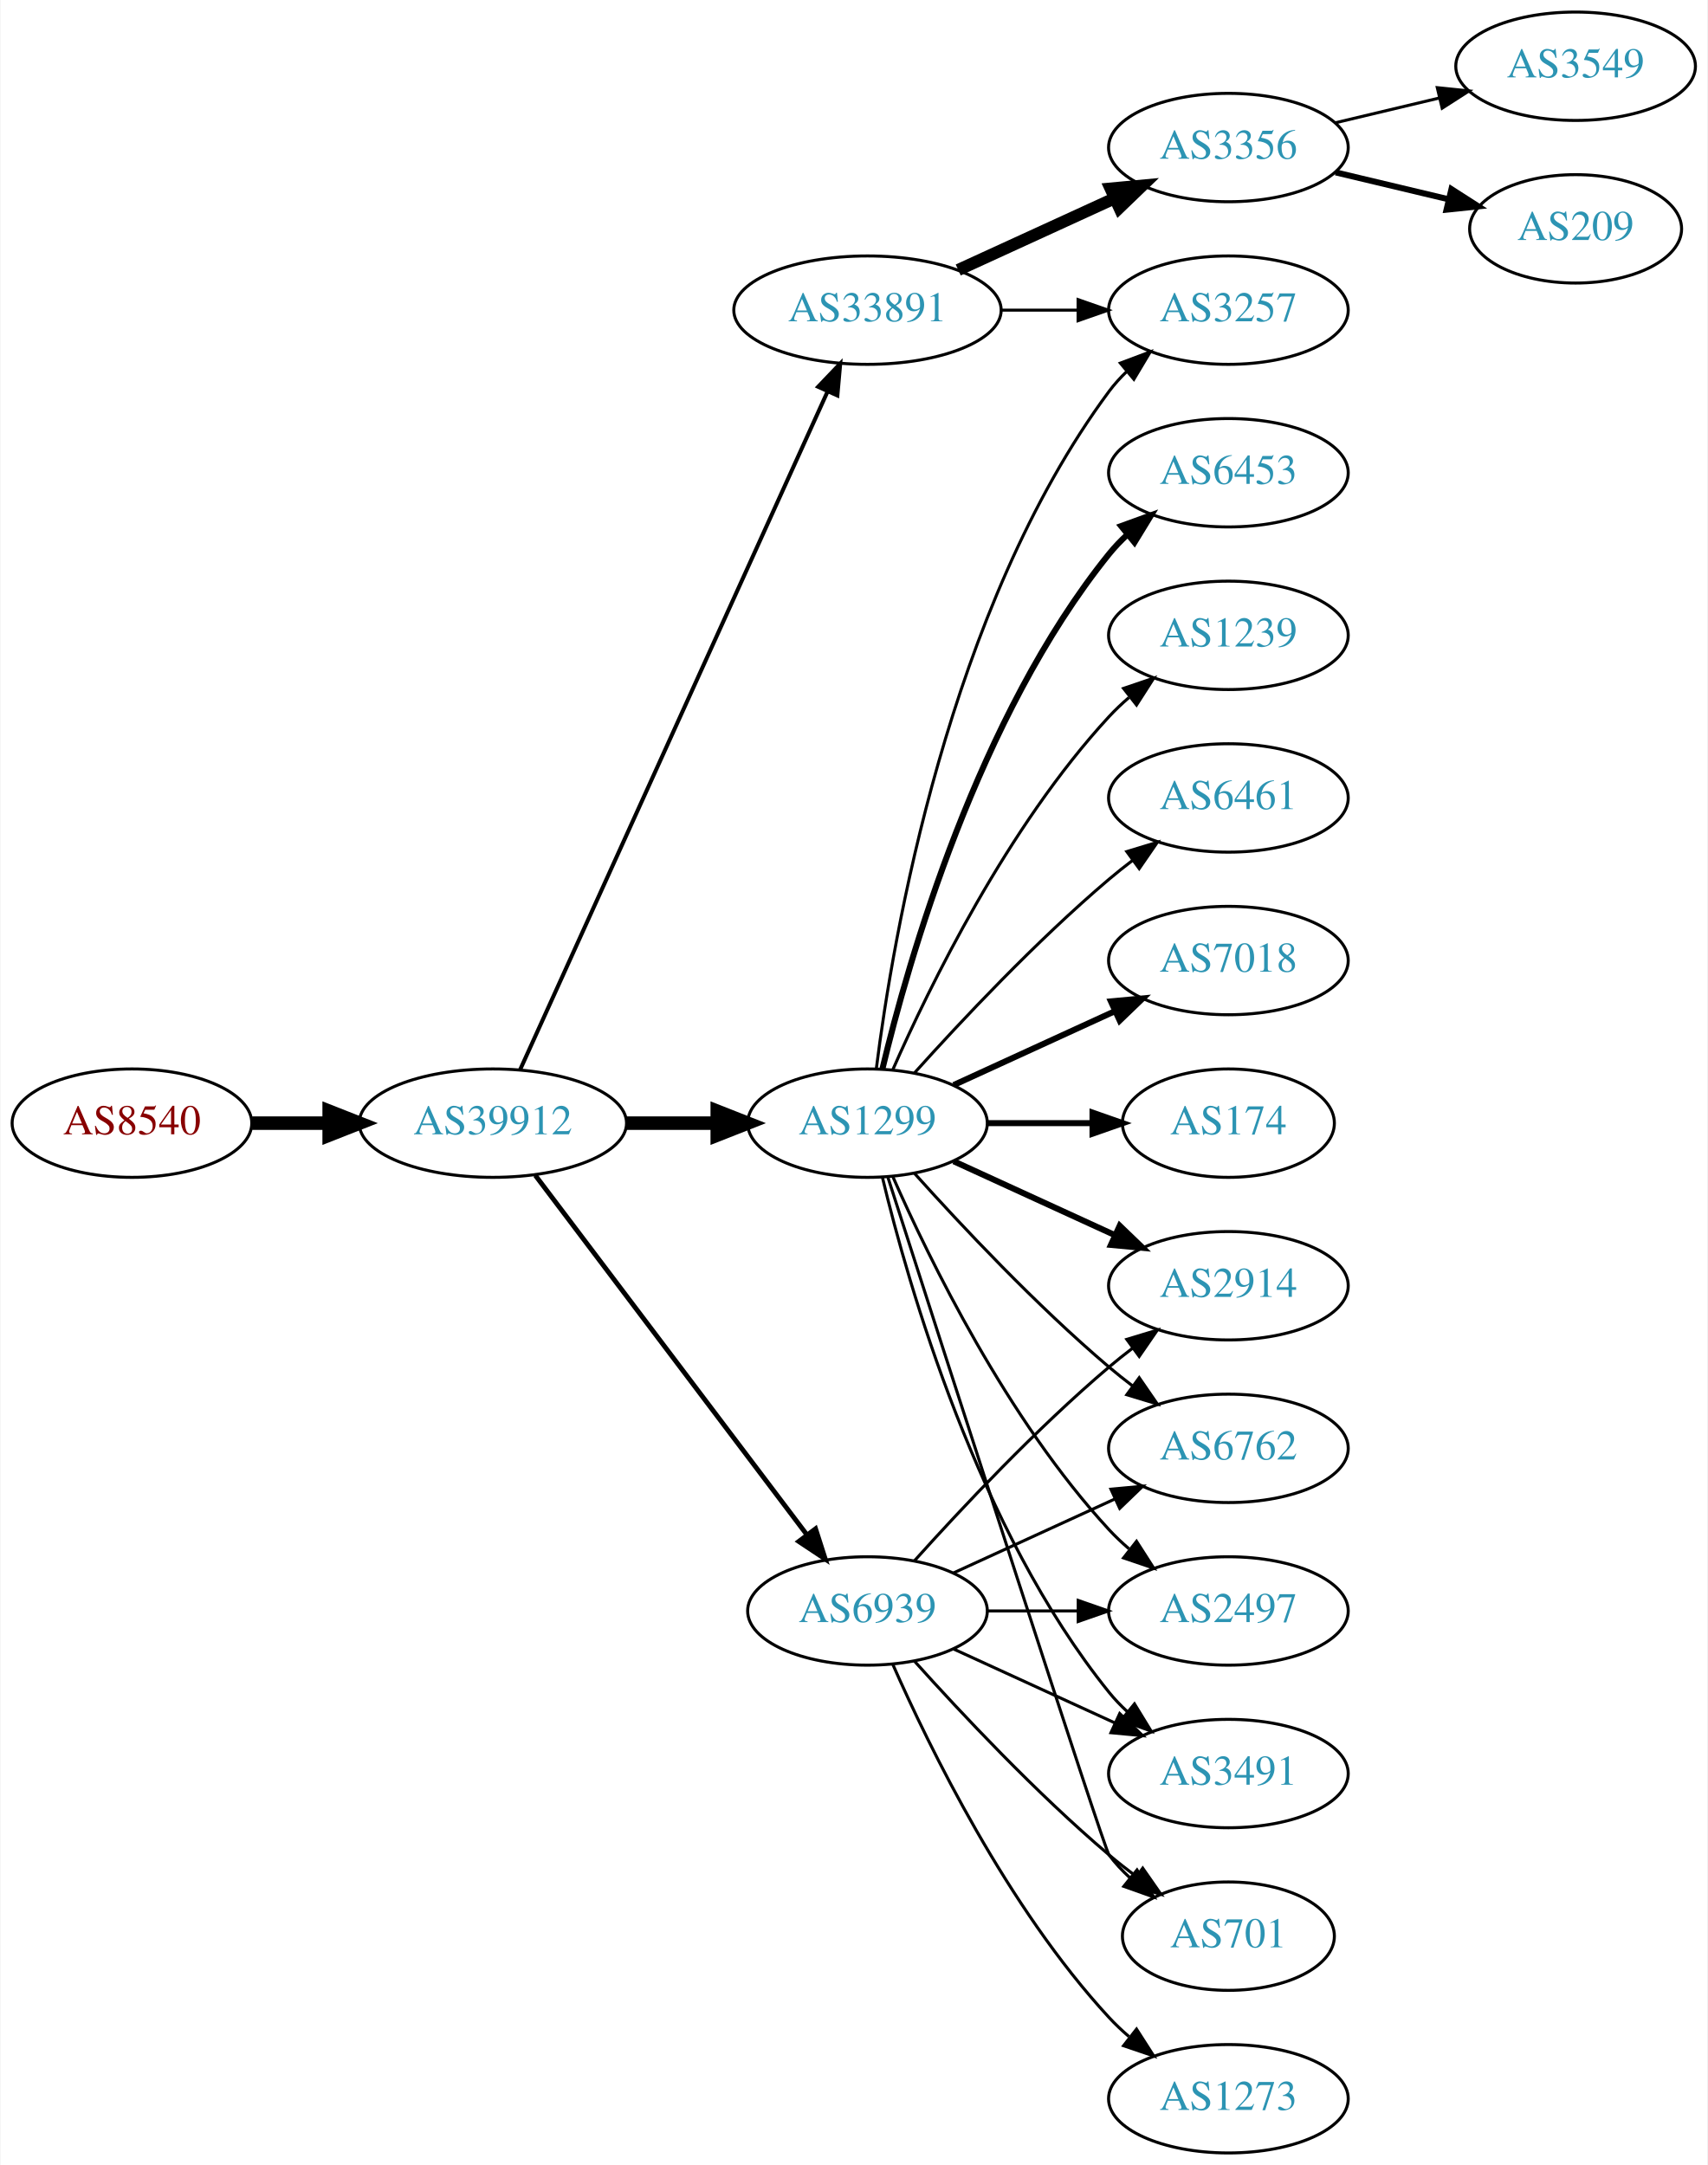
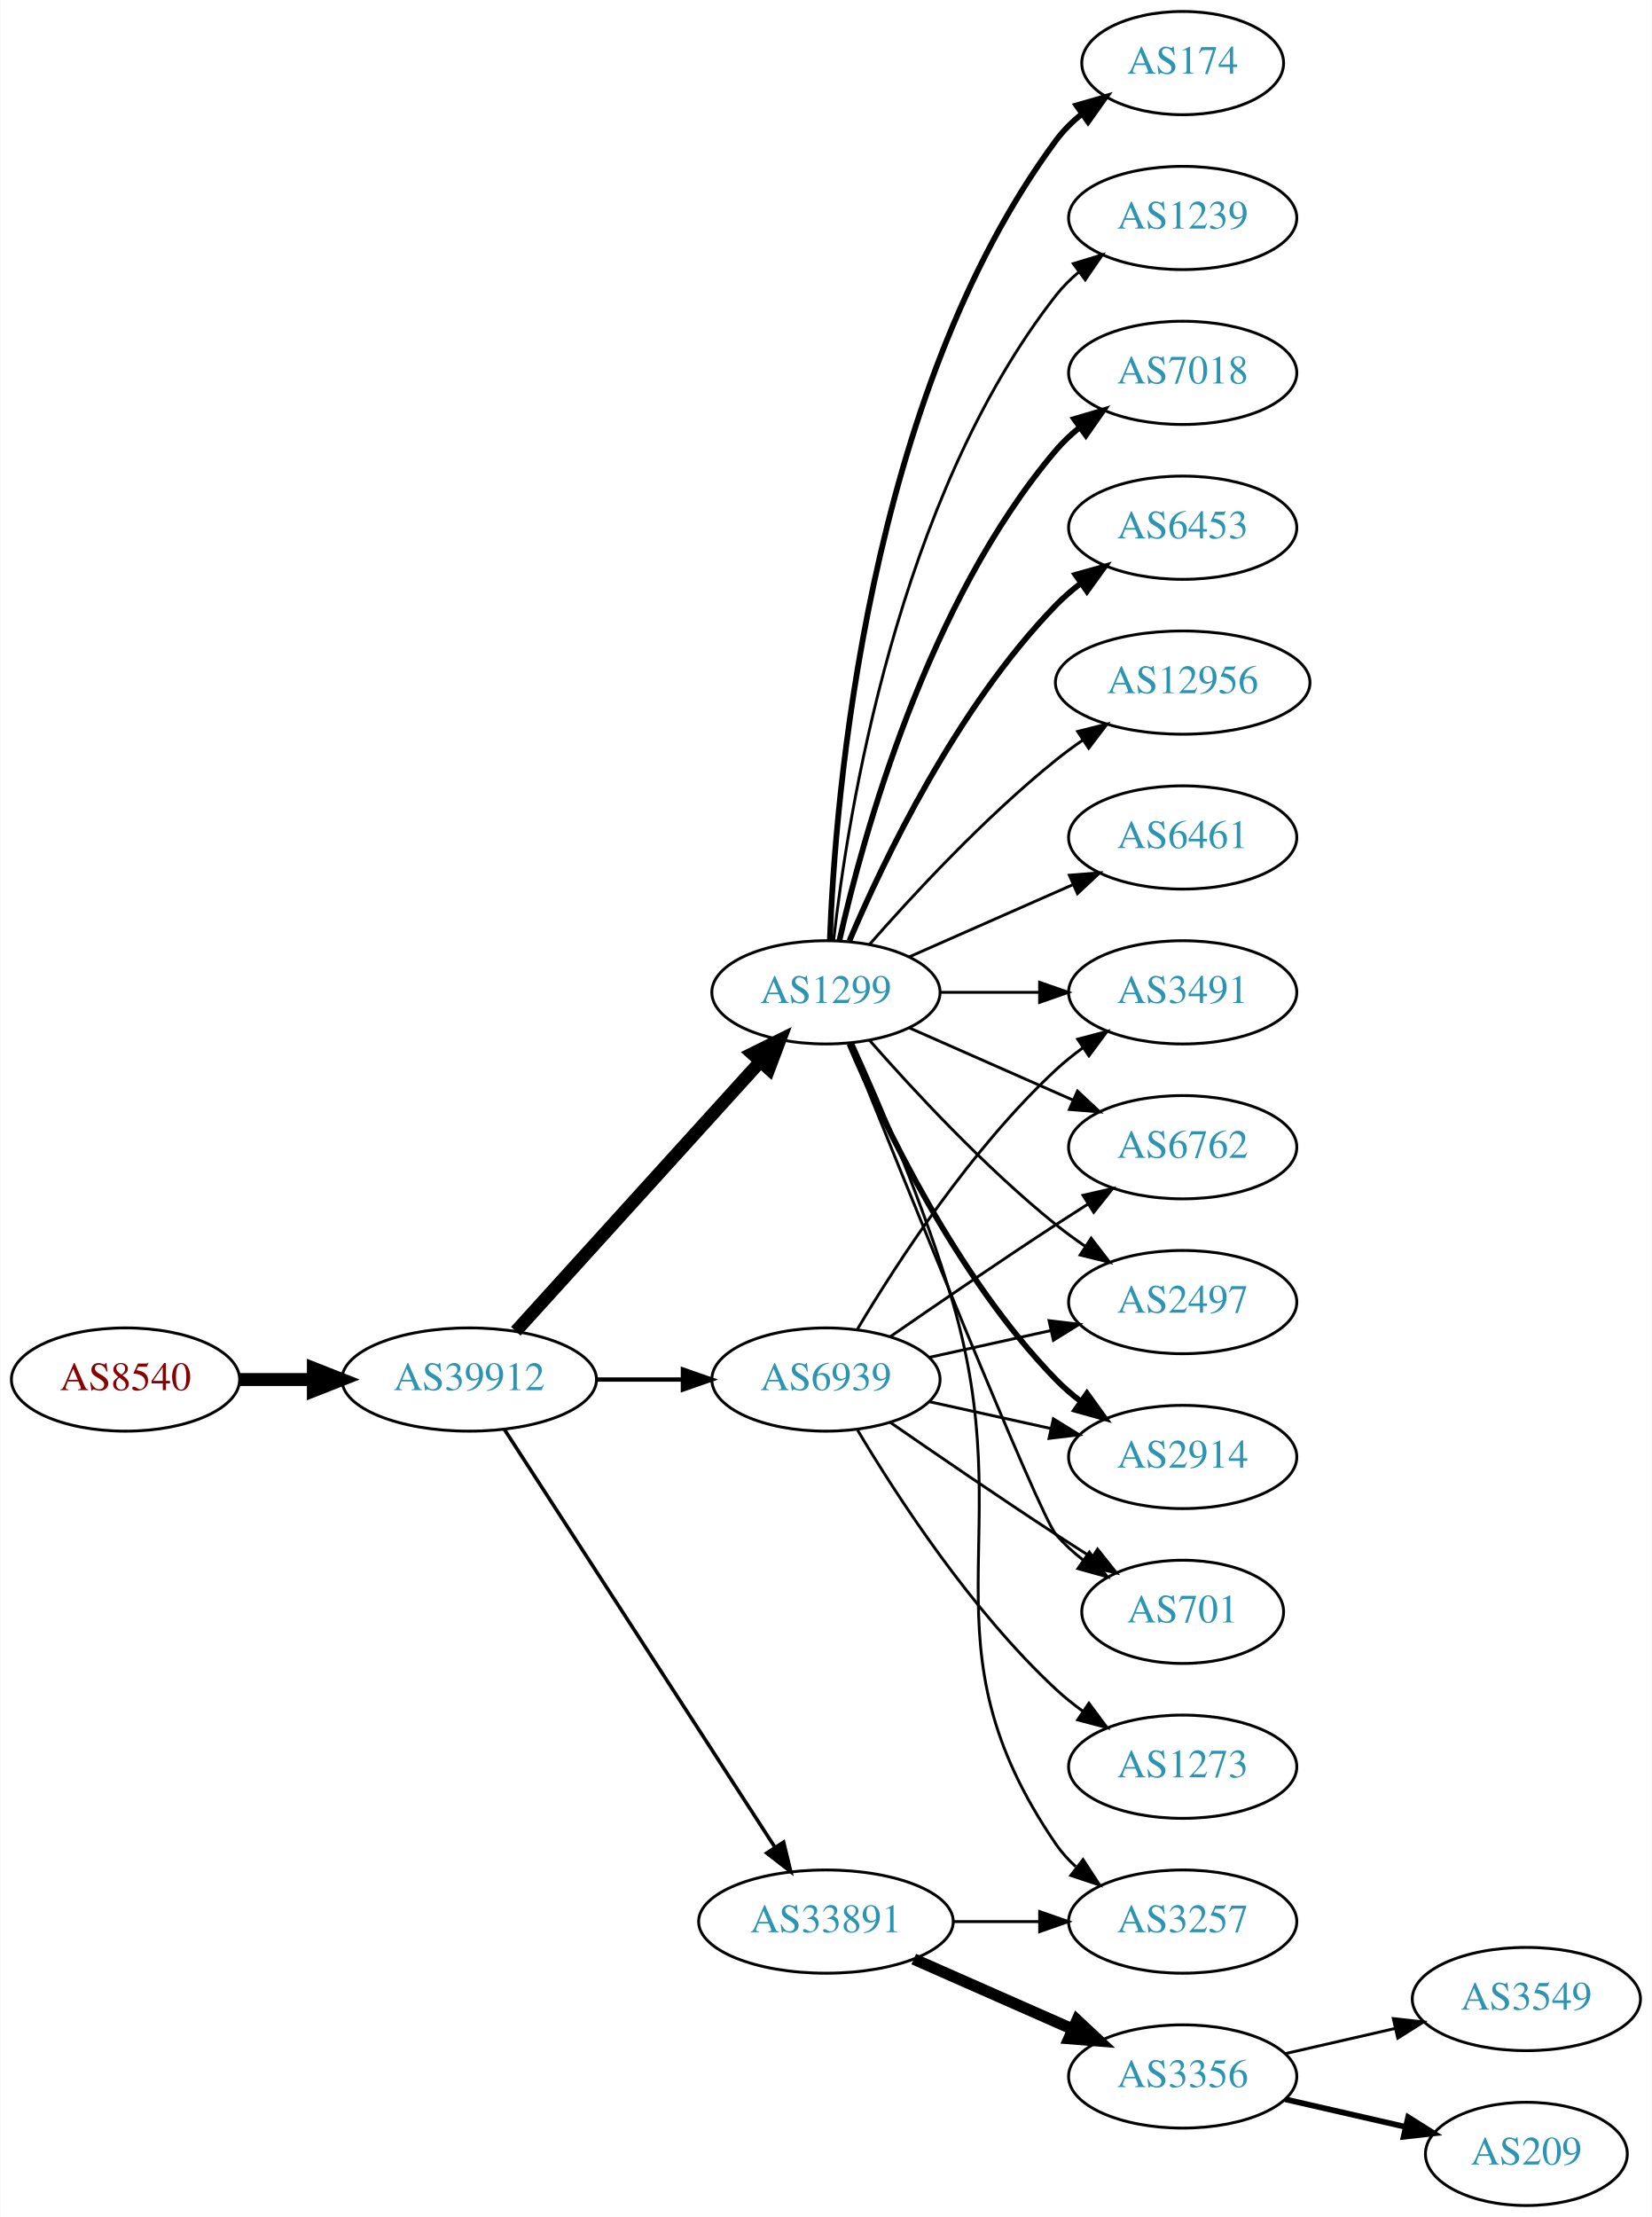
- <svg xmlns="http://www.w3.org/2000/svg" xmlns:xlink="http://www.w3.org/1999/xlink" width="567pt" height="719pt" viewBox="0.00 0.00 566.66 719.00">
-   <g id="graph0" class="graph" transform="scale(1 1) rotate(0) translate(4 715)">
-     <polygon fill="white" stroke="none" points="-4,4 -4,-715 562.663,-715 562.663,4 -4,4" />
+ <svg xmlns="http://www.w3.org/2000/svg" xmlns:xlink="http://www.w3.org/1999/xlink" width="576pt" height="773pt" viewBox="0.00 0.00 575.76 773.00">
+   <g id="graph0" class="graph" transform="scale(1 1) rotate(0) translate(4 769)">
+     <polygon fill="white" stroke="none" points="-4,4 -4,-769 571.762,-769 571.762,4 -4,4" />
    <g id="node1" class="node">
      <g id="a_node1">
        <a xlink:href="/asn/8540" xlink:title="AS8540 ~ AMA netwoRX GmbH [AT]">
-           <ellipse fill="#ffffff" stroke="black" cx="39.647" cy="-342" rx="39.794" ry="18" />
-           <text text-anchor="middle" x="39.647" y="-338.3" font-family="Times,serif" font-size="14.00" fill="#880000">AS8540</text>
+           <ellipse fill="#ffffff" stroke="black" cx="39.647" cy="-288" rx="39.794" ry="18" />
+           <text text-anchor="middle" x="39.647" y="-284.3" font-family="Times,serif" font-size="14.00" fill="#880000">AS8540</text>
        </a>
      </g>
    </g>
    <g id="node2" class="node">
      <g id="a_node2">
        <a xlink:href="/asn/39912" xlink:title="AS39912 ~ oja.at GmbH [AT]">
-           <ellipse fill="#ffffff" stroke="black" cx="159.489" cy="-342" rx="44.393" ry="18" />
-           <text text-anchor="middle" x="159.489" y="-338.3" font-family="Times,serif" font-size="14.00" fill="#2c94b3">AS39912</text>
+           <ellipse fill="#ffffff" stroke="black" cx="159.489" cy="-288" rx="44.393" ry="18" />
+           <text text-anchor="middle" x="159.489" y="-284.3" font-family="Times,serif" font-size="14.00" fill="#2c94b3">AS39912</text>
        </a>
      </g>
    </g>
    <g id="edge1" class="edge">
-       <path fill="none" stroke="black" stroke-width="4.5" d="M79.559,-342C87.662,-342 96.337,-342 104.863,-342" />
-       <polygon fill="black" stroke="black" stroke-width="4.5" points="105.141,-345.938 115.141,-342 105.141,-338.063 105.141,-345.938" />
+       <path fill="none" stroke="black" stroke-width="4.5" d="M79.559,-288C87.662,-288 96.337,-288 104.863,-288" />
+       <polygon fill="black" stroke="black" stroke-width="4.5" points="105.141,-291.938 115.141,-288 105.141,-284.063 105.141,-291.938" />
    </g>
    <g id="node3" class="node">
      <g id="a_node3">
-         <a xlink:href="/asn/33891" xlink:title="AS33891 ~ CORE-BACKBONE GMBH GLOBAL NETWORK [DE]">
-           <ellipse fill="#ffffff" stroke="black" cx="283.881" cy="-612" rx="44.393" ry="18" />
-           <text text-anchor="middle" x="283.881" y="-608.3" font-family="Times,serif" font-size="14.00" fill="#2c94b3">AS33891</text>
+         <a xlink:href="/asn/1299" xlink:title="AS1299 ~ Telia Carrier [EU]">
+           <ellipse fill="#ffffff" stroke="black" cx="283.881" cy="-423" rx="39.794" ry="18" />
+           <text text-anchor="middle" x="283.881" y="-419.3" font-family="Times,serif" font-size="14.00" fill="#2c94b3">AS1299</text>
        </a>
      </g>
    </g>
    <g id="edge2" class="edge">
-       <path fill="none" stroke="black" stroke-width="1.324" d="M168.52,-359.715C189.44,-405.867 245.723,-530.028 270.679,-585.082" />
-       <polygon fill="black" stroke="black" stroke-width="1.324" points="267.505,-586.556 274.821,-594.219 273.88,-583.666 267.505,-586.556" />
+       <path fill="none" stroke="black" stroke-width="4.5" d="M175.743,-304.825C197.206,-328.499 236.437,-371.771 261.004,-398.87" />
+       <polygon fill="black" stroke="black" stroke-width="4.5" points="258.186,-401.623 267.82,-406.387 264.02,-396.334 258.186,-401.623" />
    </g>
    <g id="node4" class="node">
      <g id="a_node4">
-         <a xlink:href="/asn/1299" xlink:title="AS1299 ~ Telia Carrier [EU]">
-           <ellipse fill="#ffffff" stroke="black" cx="283.881" cy="-342" rx="39.794" ry="18" />
-           <text text-anchor="middle" x="283.881" y="-338.3" font-family="Times,serif" font-size="14.00" fill="#2c94b3">AS1299</text>
+         <a xlink:href="/asn/33891" xlink:title="AS33891 ~ CORE-BACKBONE GMBH GLOBAL NETWORK [DE]">
+           <ellipse fill="#ffffff" stroke="black" cx="283.881" cy="-99" rx="44.393" ry="18" />
+           <text text-anchor="middle" x="283.881" y="-95.3" font-family="Times,serif" font-size="14.00" fill="#2c94b3">AS33891</text>
        </a>
      </g>
    </g>
    <g id="edge3" class="edge">
-       <path fill="none" stroke="black" stroke-width="4.5" d="M203.985,-342C213.674,-342 224.01,-342 233.903,-342" />
-       <polygon fill="black" stroke="black" stroke-width="4.5" points="234.006,-345.938 244.006,-342 234.006,-338.063 234.006,-345.938" />
+       <path fill="none" stroke="black" stroke-width="1.25" d="M171.784,-270.558C193.37,-237.225 240.585,-164.314 265.957,-125.134" />
+       <polygon fill="black" stroke="black" stroke-width="1.25" points="269.116,-126.696 271.614,-116.4 263.24,-122.891 269.116,-126.696" />
    </g>
    <g id="node5" class="node">
      <g id="a_node5">
        <a xlink:href="/asn/6939" xlink:title="AS6939 ~ Hurricane Electric LLC [US]">
-           <ellipse fill="#ffffff" stroke="black" cx="283.881" cy="-180" rx="39.794" ry="18" />
-           <text text-anchor="middle" x="283.881" y="-176.3" font-family="Times,serif" font-size="14.00" fill="#2c94b3">AS6939</text>
+           <ellipse fill="#ffffff" stroke="black" cx="283.881" cy="-288" rx="39.794" ry="18" />
+           <text text-anchor="middle" x="283.881" y="-284.3" font-family="Times,serif" font-size="14.00" fill="#2c94b3">AS6939</text>
        </a>
      </g>
    </g>
    <g id="edge4" class="edge">
-       <path fill="none" stroke="black" stroke-width="1.588" d="M173.587,-324.663C195.212,-296.04 238.483,-238.767 263.605,-205.514" />
-       <polygon fill="black" stroke="black" stroke-width="1.588" points="266.642,-207.301 269.877,-197.212 261.057,-203.081 266.642,-207.301" />
+       <path fill="none" stroke="black" stroke-width="1.5" d="M203.985,-288C213.674,-288 224.01,-288 233.903,-288" />
+       <polygon fill="black" stroke="black" stroke-width="1.5" points="234.006,-291.5 244.006,-288 234.006,-284.5 234.006,-291.5" />
    </g>
    <g id="node6" class="node">
      <g id="a_node6">
-         <a xlink:href="/asn/3356" xlink:title="AS3356 ~ Level 3 Parent, LLC [US]">
-           <ellipse fill="#ffffff" stroke="black" cx="403.724" cy="-666" rx="39.794" ry="18" />
-           <text text-anchor="middle" x="403.724" y="-662.3" font-family="Times,serif" font-size="14.00" fill="#2c94b3">AS3356</text>
+         <a xlink:href="/asn/174" xlink:title="AS174 ~ Cogent Communications [US]">
+           <ellipse fill="#ffffff" stroke="black" cx="408.273" cy="-747" rx="35.194" ry="18" />
+           <text text-anchor="middle" x="408.273" y="-743.3" font-family="Times,serif" font-size="14.00" fill="#2c94b3">AS174</text>
        </a>
      </g>
    </g>
    <g id="edge5" class="edge">
-       <path fill="none" stroke="black" stroke-width="4" d="M314.011,-625.348C329.622,-632.502 349.02,-641.391 365.692,-649.03" />
-       <polygon fill="black" stroke="black" stroke-width="4" points="364.595,-652.378 375.144,-653.362 367.511,-646.014 364.595,-652.378" />
+       <path fill="none" stroke="black" stroke-width="2" d="M285.233,-440.993C287.059,-490.457 298.113,-630.73 364.077,-720 366.62,-723.441 369.744,-726.545 373.139,-729.318" />
+       <polygon fill="black" stroke="black" stroke-width="2" points="371.226,-732.252 381.406,-735.186 375.278,-726.544 371.226,-732.252" />
    </g>
    <g id="node7" class="node">
      <g id="a_node7">
-         <a xlink:href="/asn/3257" xlink:title="AS3257 ~ GTT [DE]">
-           <ellipse fill="#ffffff" stroke="black" cx="403.724" cy="-612" rx="39.794" ry="18" />
-           <text text-anchor="middle" x="403.724" y="-608.3" font-family="Times,serif" font-size="14.00" fill="#2c94b3">AS3257</text>
+         <a xlink:href="/asn/1239" xlink:title="AS1239 ~ Sprint [US]">
+           <ellipse fill="#ffffff" stroke="black" cx="408.273" cy="-693" rx="39.794" ry="18" />
+           <text text-anchor="middle" x="408.273" y="-689.3" font-family="Times,serif" font-size="14.00" fill="#2c94b3">AS1239</text>
        </a>
      </g>
    </g>
    <g id="edge6" class="edge">
-       <path fill="none" stroke="black" d="M328.092,-612C336.405,-612 345.168,-612 353.65,-612" />
-       <polygon fill="black" stroke="black" points="353.809,-615.5 363.809,-612 353.809,-608.5 353.809,-615.5" />
-     </g>
-     <g id="edge17" class="edge">
-       <path fill="none" stroke="black" d="M286.84,-360.265C292.247,-403.329 310.693,-513.002 364.077,-585 365.814,-587.342 367.816,-589.555 369.975,-591.63" />
-       <polygon fill="black" stroke="black" points="367.849,-594.414 377.768,-598.137 372.335,-589.041 367.849,-594.414" />
+       <path fill="none" stroke="black" d="M286.56,-441.129C291.391,-484.368 308.732,-595.216 364.077,-666 366.392,-668.961 369.129,-671.683 372.084,-674.164" />
+       <polygon fill="black" stroke="black" points="370.14,-677.078 380.275,-680.165 374.278,-671.432 370.14,-677.078" />
    </g>
    <g id="node8" class="node">
      <g id="a_node8">
-         <a xlink:href="/asn/2914" xlink:title="AS2914 ~ NTT America, Inc. [US]">
-           <ellipse fill="#ffffff" stroke="black" cx="403.724" cy="-288" rx="39.794" ry="18" />
-           <text text-anchor="middle" x="403.724" y="-284.3" font-family="Times,serif" font-size="14.00" fill="#2c94b3">AS2914</text>
+         <a xlink:href="/asn/7018" xlink:title="AS7018 ~ AT&amp;T Services, Inc. [US]">
+           <ellipse fill="#ffffff" stroke="black" cx="408.273" cy="-639" rx="39.794" ry="18" />
+           <text text-anchor="middle" x="408.273" y="-635.3" font-family="Times,serif" font-size="14.00" fill="#2c94b3">AS7018</text>
        </a>
      </g>
    </g>
    <g id="edge7" class="edge">
-       <path fill="none" stroke="black" stroke-width="2" d="M312.51,-329.339C328.467,-322.027 348.738,-312.739 366.02,-304.819" />
-       <polygon fill="black" stroke="black" stroke-width="2" points="367.635,-307.929 375.268,-300.581 364.719,-301.565 367.635,-307.929" />
+       <path fill="none" stroke="black" stroke-width="2" d="M288.575,-441.075C296.715,-477.148 319.148,-559.14 364.077,-612 366.511,-614.864 369.328,-617.521 372.333,-619.961" />
+       <polygon fill="black" stroke="black" stroke-width="2" points="370.432,-622.905 380.593,-625.906 374.521,-617.224 370.432,-622.905" />
    </g>
    <g id="node9" class="node">
      <g id="a_node9">
-         <a xlink:href="/asn/174" xlink:title="AS174 ~ Cogent Communications [US]">
-           <ellipse fill="#ffffff" stroke="black" cx="403.724" cy="-342" rx="35.194" ry="18" />
-           <text text-anchor="middle" x="403.724" y="-338.3" font-family="Times,serif" font-size="14.00" fill="#2c94b3">AS174</text>
+         <a xlink:href="/asn/6453" xlink:title="AS6453 ~ TATA COMMUNICATIONS (AMERICA) INC [US]">
+           <ellipse fill="#ffffff" stroke="black" cx="408.273" cy="-585" rx="39.794" ry="18" />
+           <text text-anchor="middle" x="408.273" y="-581.3" font-family="Times,serif" font-size="14.00" fill="#2c94b3">AS6453</text>
        </a>
      </g>
    </g>
    <g id="edge8" class="edge">
-       <path fill="none" stroke="black" stroke-width="2" d="M323.794,-342C334.881,-342 347.04,-342 358.422,-342" />
-       <polygon fill="black" stroke="black" stroke-width="2" points="358.604,-345.5 368.604,-342 358.604,-338.5 358.604,-345.5" />
+       <path fill="none" stroke="black" stroke-width="2" d="M292.072,-440.975C303.839,-468.682 329.413,-522.348 364.077,-558 366.697,-560.695 369.638,-563.239 372.721,-565.608" />
+       <polygon fill="black" stroke="black" stroke-width="2" points="370.887,-568.597 381.089,-571.455 374.896,-562.859 370.887,-568.597" />
    </g>
    <g id="node10" class="node">
      <g id="a_node10">
-         <a xlink:href="/asn/6762" xlink:title="AS6762 ~ TELECOM ITALIA SPARKLE S.p.A. [IT]">
-           <ellipse fill="#ffffff" stroke="black" cx="403.724" cy="-234" rx="39.794" ry="18" />
-           <text text-anchor="middle" x="403.724" y="-230.3" font-family="Times,serif" font-size="14.00" fill="#2c94b3">AS6762</text>
+         <a xlink:href="/asn/2914" xlink:title="AS2914 ~ NTT America, Inc. [US]">
+           <ellipse fill="#ffffff" stroke="black" cx="408.273" cy="-261" rx="39.794" ry="18" />
+           <text text-anchor="middle" x="408.273" y="-257.3" font-family="Times,serif" font-size="14.00" fill="#2c94b3">AS2914</text>
        </a>
      </g>
    </g>
    <g id="edge9" class="edge">
-       <path fill="none" stroke="black" d="M299.527,-325.275C314.828,-308.235 339.925,-281.477 364.077,-261 366.574,-258.883 369.235,-256.768 371.946,-254.707" />
-       <polygon fill="black" stroke="black" points="374.112,-257.459 380.123,-248.734 369.983,-251.806 374.112,-257.459" />
+       <path fill="none" stroke="black" stroke-width="2" d="M292.072,-405.025C303.839,-377.318 329.413,-323.652 364.077,-288 366.697,-285.305 369.638,-282.761 372.721,-280.392" />
+       <polygon fill="black" stroke="black" stroke-width="2" points="374.896,-283.141 381.089,-274.545 370.887,-277.403 374.896,-283.141" />
    </g>
    <g id="node11" class="node">
      <g id="a_node11">
-         <a xlink:href="/asn/6453" xlink:title="AS6453 ~ TATA COMMUNICATIONS (AMERICA) INC [US]">
-           <ellipse fill="#ffffff" stroke="black" cx="403.724" cy="-558" rx="39.794" ry="18" />
-           <text text-anchor="middle" x="403.724" y="-554.3" font-family="Times,serif" font-size="14.00" fill="#2c94b3">AS6453</text>
+         <a xlink:href="/asn/701" xlink:title="AS701 ~ UUNET [US]">
+           <ellipse fill="#ffffff" stroke="black" cx="408.273" cy="-207" rx="35.194" ry="18" />
+           <text text-anchor="middle" x="408.273" y="-203.3" font-family="Times,serif" font-size="14.00" fill="#2c94b3">AS701</text>
        </a>
      </g>
    </g>
    <g id="edge10" class="edge">
-       <path fill="none" stroke="black" stroke-width="2" d="M288.808,-359.882C297.366,-395.609 320.515,-477.008 364.077,-531 365.908,-533.269 367.978,-535.43 370.185,-537.468" />
-       <polygon fill="black" stroke="black" stroke-width="2" points="368.108,-540.291 378.066,-543.906 372.536,-534.869 368.108,-540.291" />
+       <path fill="none" stroke="black" d="M291.952,-405.319C310.247,-359.682 358.13,-240.997 364.077,-234 366.848,-230.74 370.114,-227.748 373.589,-225.039" />
+       <polygon fill="black" stroke="black" points="375.725,-227.818 381.943,-219.239 371.733,-222.068 375.725,-227.818" />
    </g>
    <g id="node12" class="node">
      <g id="a_node12">
-         <a xlink:href="/asn/2497" xlink:title="AS2497 ~ Internet Initiative Japan Inc. [JP]">
-           <ellipse fill="#ffffff" stroke="black" cx="403.724" cy="-180" rx="39.794" ry="18" />
-           <text text-anchor="middle" x="403.724" y="-176.3" font-family="Times,serif" font-size="14.00" fill="#2c94b3">AS2497</text>
+         <a xlink:href="/asn/3491" xlink:title="AS3491 ~ PCCW Global, Inc. [US]">
+           <ellipse fill="#ffffff" stroke="black" cx="408.273" cy="-423" rx="39.794" ry="18" />
+           <text text-anchor="middle" x="408.273" y="-419.3" font-family="Times,serif" font-size="14.00" fill="#2c94b3">AS3491</text>
        </a>
      </g>
    </g>
    <g id="edge11" class="edge">
-       <path fill="none" stroke="black" d="M292.297,-324.239C304.365,-296.817 330.337,-243.527 364.077,-207 366.108,-204.802 368.347,-202.681 370.693,-200.66" />
-       <polygon fill="black" stroke="black" points="373.22,-203.126 378.937,-194.206 368.905,-197.614 373.22,-203.126" />
+       <path fill="none" stroke="black" d="M323.607,-423C334.545,-423 346.596,-423 358.062,-423" />
+       <polygon fill="black" stroke="black" points="358.38,-426.5 368.38,-423 358.38,-419.5 358.38,-426.5" />
    </g>
    <g id="node13" class="node">
      <g id="a_node13">
-         <a xlink:href="/asn/3491" xlink:title="AS3491 ~ PCCW Global, Inc. [US]">
-           <ellipse fill="#ffffff" stroke="black" cx="403.724" cy="-126" rx="39.794" ry="18" />
-           <text text-anchor="middle" x="403.724" y="-122.3" font-family="Times,serif" font-size="14.00" fill="#2c94b3">AS3491</text>
+         <a xlink:href="/asn/12956" xlink:title="AS12956 ~ TELXIUS [ES]">
+           <ellipse fill="#ffffff" stroke="black" cx="408.273" cy="-531" rx="44.393" ry="18" />
+           <text text-anchor="middle" x="408.273" y="-527.3" font-family="Times,serif" font-size="14.00" fill="#2c94b3">AS12956</text>
        </a>
      </g>
    </g>
    <g id="edge12" class="edge">
-       <path fill="none" stroke="black" d="M288.808,-324.118C297.366,-288.391 320.515,-206.992 364.077,-153 365.908,-150.731 367.978,-148.57 370.185,-146.532" />
-       <polygon fill="black" stroke="black" points="372.536,-149.131 378.066,-140.094 368.108,-143.709 372.536,-149.131" />
+       <path fill="none" stroke="black" d="M299.033,-439.663C314.135,-456.894 339.256,-484.024 364.077,-504 367.005,-506.357 370.152,-508.675 373.363,-510.902" />
+       <polygon fill="black" stroke="black" points="371.639,-513.958 381.911,-516.552 375.499,-508.118 371.639,-513.958" />
    </g>
    <g id="node14" class="node">
      <g id="a_node14">
-         <a xlink:href="/asn/1239" xlink:title="AS1239 ~ Sprint [US]">
-           <ellipse fill="#ffffff" stroke="black" cx="403.724" cy="-504" rx="39.794" ry="18" />
-           <text text-anchor="middle" x="403.724" y="-500.3" font-family="Times,serif" font-size="14.00" fill="#2c94b3">AS1239</text>
+         <a xlink:href="/asn/6762" xlink:title="AS6762 ~ TELECOM ITALIA SPARKLE S.p.A. [IT]">
+           <ellipse fill="#ffffff" stroke="black" cx="408.273" cy="-369" rx="39.794" ry="18" />
+           <text text-anchor="middle" x="408.273" y="-365.3" font-family="Times,serif" font-size="14.00" fill="#2c94b3">AS6762</text>
        </a>
      </g>
    </g>
    <g id="edge13" class="edge">
-       <path fill="none" stroke="black" d="M292.297,-359.761C304.365,-387.183 330.337,-440.473 364.077,-477 366.108,-479.198 368.347,-481.319 370.693,-483.34" />
-       <polygon fill="black" stroke="black" points="368.905,-486.386 378.937,-489.794 373.22,-480.874 368.905,-486.386" />
+       <path fill="none" stroke="black" d="M312.96,-410.611C329.908,-403.134 351.706,-393.517 370.075,-385.412" />
+       <polygon fill="black" stroke="black" points="371.589,-388.57 379.325,-381.331 368.763,-382.166 371.589,-388.57" />
    </g>
    <g id="node15" class="node">
      <g id="a_node15">
-         <a xlink:href="/asn/701" xlink:title="AS701 ~ UUNET [US]">
-           <ellipse fill="#ffffff" stroke="black" cx="403.724" cy="-72" rx="35.194" ry="18" />
-           <text text-anchor="middle" x="403.724" y="-68.3" font-family="Times,serif" font-size="14.00" fill="#2c94b3">AS701</text>
+         <a xlink:href="/asn/2497" xlink:title="AS2497 ~ Internet Initiative Japan Inc. [JP]">
+           <ellipse fill="#ffffff" stroke="black" cx="408.273" cy="-315" rx="39.794" ry="18" />
+           <text text-anchor="middle" x="408.273" y="-311.3" font-family="Times,serif" font-size="14.00" fill="#2c94b3">AS2497</text>
        </a>
      </g>
    </g>
    <g id="edge14" class="edge">
-       <path fill="none" stroke="black" d="M290.685,-323.936C308.661,-268.02 362.318,-101.372 364.077,-99 366.076,-96.304 368.426,-93.78 370.963,-91.44" />
-       <polygon fill="black" stroke="black" points="373.378,-93.99 378.973,-84.992 368.988,-88.537 373.378,-93.99" />
+       <path fill="none" stroke="black" d="M299.033,-406.337C314.135,-389.106 339.256,-361.976 364.077,-342 367.333,-339.38 370.858,-336.808 374.442,-334.354" />
+       <polygon fill="black" stroke="black" points="376.361,-337.281 382.815,-328.879 372.53,-331.423 376.361,-337.281" />
    </g>
    <g id="node16" class="node">
      <g id="a_node16">
        <a xlink:href="/asn/6461" xlink:title="AS6461 ~ Zayo Bandwidth [US]">
-           <ellipse fill="#ffffff" stroke="black" cx="403.724" cy="-450" rx="39.794" ry="18" />
-           <text text-anchor="middle" x="403.724" y="-446.3" font-family="Times,serif" font-size="14.00" fill="#2c94b3">AS6461</text>
+           <ellipse fill="#ffffff" stroke="black" cx="408.273" cy="-477" rx="39.794" ry="18" />
+           <text text-anchor="middle" x="408.273" y="-473.3" font-family="Times,serif" font-size="14.00" fill="#2c94b3">AS6461</text>
        </a>
      </g>
    </g>
    <g id="edge15" class="edge">
-       <path fill="none" stroke="black" d="M299.527,-358.725C314.828,-375.765 339.925,-402.523 364.077,-423 366.574,-425.117 369.235,-427.232 371.946,-429.293" />
-       <polygon fill="black" stroke="black" points="369.983,-432.194 380.123,-435.266 374.112,-426.541 369.983,-432.194" />
+       <path fill="none" stroke="black" d="M312.96,-435.389C329.908,-442.866 351.706,-452.483 370.075,-460.588" />
+       <polygon fill="black" stroke="black" points="368.763,-463.834 379.325,-464.669 371.589,-457.43 368.763,-463.834" />
    </g>
    <g id="node17" class="node">
      <g id="a_node17">
-         <a xlink:href="/asn/7018" xlink:title="AS7018 ~ AT&amp;T Services, Inc. [US]">
-           <ellipse fill="#ffffff" stroke="black" cx="403.724" cy="-396" rx="39.794" ry="18" />
-           <text text-anchor="middle" x="403.724" y="-392.3" font-family="Times,serif" font-size="14.00" fill="#2c94b3">AS7018</text>
+         <a xlink:href="/asn/3257" xlink:title="AS3257 ~ GTT [DE]">
+           <ellipse fill="#ffffff" stroke="black" cx="408.273" cy="-99" rx="39.794" ry="18" />
+           <text text-anchor="middle" x="408.273" y="-95.3" font-family="Times,serif" font-size="14.00" fill="#2c94b3">AS3257</text>
        </a>
      </g>
    </g>
    <g id="edge16" class="edge">
-       <path fill="none" stroke="black" stroke-width="2" d="M312.51,-354.661C328.467,-361.973 348.738,-371.261 366.02,-379.181" />
-       <polygon fill="black" stroke="black" stroke-width="2" points="364.719,-382.435 375.268,-383.419 367.635,-376.071 364.719,-382.435" />
+       <path fill="none" stroke="black" d="M293.14,-405.408C302.745,-384.332 318.503,-347.758 328.077,-315 352.066,-232.923 315.781,-196.566 364.077,-126 366.025,-123.154 368.382,-120.548 370.978,-118.176" />
+       <polygon fill="black" stroke="black" points="373.53,-120.628 379.315,-111.751 369.257,-115.083 373.53,-120.628" />
+     </g>
+     <g id="edge18" class="edge">
+       <path fill="none" stroke="black" d="M328.377,-99C338.066,-99 348.403,-99 358.295,-99" />
+       <polygon fill="black" stroke="black" points="358.398,-102.5 368.398,-99 358.398,-95.5 358.398,-102.5" />
+     </g>
+     <g id="node18" class="node">
+       <g id="a_node18">
+         <a xlink:href="/asn/3356" xlink:title="AS3356 ~ Level 3 Parent, LLC [US]">
+           <ellipse fill="#ffffff" stroke="black" cx="408.273" cy="-45" rx="39.794" ry="18" />
+           <text text-anchor="middle" x="408.273" y="-41.3" font-family="Times,serif" font-size="14.00" fill="#2c94b3">AS3356</text>
+         </a>
+       </g>
+     </g>
+     <g id="edge17" class="edge">
+       <path fill="none" stroke="black" stroke-width="4" d="M314.509,-85.928C331.103,-78.606 351.963,-69.403 369.696,-61.579" />
+       <polygon fill="black" stroke="black" stroke-width="4" points="371.443,-64.634 379.18,-57.395 368.618,-58.23 371.443,-64.634" />
+     </g>
+     <g id="edge23" class="edge">
+       <path fill="none" stroke="black" d="M319.954,-280.263C333.141,-277.354 348.321,-274.005 362.287,-270.924" />
+       <polygon fill="black" stroke="black" points="363.184,-274.31 372.196,-268.738 361.676,-267.475 363.184,-274.31" />
+     </g>
+     <g id="edge25" class="edge">
+       <path fill="none" stroke="black" d="M306.238,-273.099C322.089,-262.123 344.292,-246.921 364.077,-234 368.122,-231.358 372.407,-228.615 376.647,-225.933" />
+       <polygon fill="black" stroke="black" points="378.584,-228.85 385.191,-220.568 374.861,-222.921 378.584,-228.85" />
    </g>
    <g id="edge24" class="edge">
-       <path fill="none" stroke="black" d="M299.527,-196.725C314.828,-213.765 339.925,-240.523 364.077,-261 366.574,-263.117 369.235,-265.232 371.946,-267.293" />
-       <polygon fill="black" stroke="black" points="369.983,-270.194 380.123,-273.266 374.112,-264.541 369.983,-270.194" />
+       <path fill="none" stroke="black" d="M294.927,-305.671C308.498,-328.472 334.43,-368.472 364.077,-396 366.984,-398.699 370.197,-401.28 373.521,-403.703" />
+       <polygon fill="black" stroke="black" points="371.656,-406.667 381.899,-409.375 375.58,-400.87 371.656,-406.667" />
    </g>
    <g id="edge22" class="edge">
-       <path fill="none" stroke="black" d="M312.51,-192.661C328.467,-199.973 348.738,-209.261 366.02,-217.181" />
-       <polygon fill="black" stroke="black" points="364.719,-220.435 375.268,-221.419 367.635,-214.071 364.719,-220.435" />
+       <path fill="none" stroke="black" d="M306.238,-302.901C322.089,-313.877 344.292,-329.079 364.077,-342 367.659,-344.339 371.43,-346.759 375.19,-349.144" />
+       <polygon fill="black" stroke="black" points="373.523,-352.231 383.851,-354.596 377.252,-346.307 373.523,-352.231" />
    </g>
    <g id="edge21" class="edge">
-       <path fill="none" stroke="black" d="M323.794,-180C333.347,-180 343.697,-180 353.659,-180" />
-       <polygon fill="black" stroke="black" points="353.852,-183.5 363.852,-180 353.852,-176.5 353.852,-183.5" />
-     </g>
-     <g id="edge23" class="edge">
-       <path fill="none" stroke="black" d="M312.51,-167.339C328.467,-160.027 348.738,-150.739 366.02,-142.819" />
-       <polygon fill="black" stroke="black" points="367.635,-145.929 375.268,-138.581 364.719,-139.565 367.635,-145.929" />
-     </g>
-     <g id="edge25" class="edge">
-       <path fill="none" stroke="black" d="M299.527,-163.275C314.828,-146.235 339.925,-119.477 364.077,-99 366.93,-96.582 369.995,-94.167 373.106,-91.831" />
-       <polygon fill="black" stroke="black" points="375.279,-94.578 381.334,-85.884 371.179,-88.905 375.279,-94.578" />
+       <path fill="none" stroke="black" d="M319.954,-295.737C333.141,-298.646 348.321,-301.995 362.287,-305.076" />
+       <polygon fill="black" stroke="black" points="361.676,-308.525 372.196,-307.262 363.184,-301.69 361.676,-308.525" />
+     </g>
+     <g id="node21" class="node">
+       <g id="a_node21">
+         <a xlink:href="/asn/1273" xlink:title="AS1273 ~ Vodafone Group PLC [EU]">
+           <ellipse fill="#ffffff" stroke="black" cx="408.273" cy="-153" rx="39.794" ry="18" />
+           <text text-anchor="middle" x="408.273" y="-149.3" font-family="Times,serif" font-size="14.00" fill="#2c94b3">AS1273</text>
+         </a>
+       </g>
+     </g>
+     <g id="edge26" class="edge">
+       <path fill="none" stroke="black" d="M294.927,-270.329C308.498,-247.528 334.43,-207.528 364.077,-180 366.984,-177.301 370.197,-174.72 373.521,-172.297" />
+       <polygon fill="black" stroke="black" points="375.58,-175.13 381.899,-166.625 371.656,-169.333 375.58,-175.13" />
+     </g>
+     <g id="node19" class="node">
+       <g id="a_node19">
+         <a xlink:href="/asn/3549" xlink:title="AS3549 ~ Level 3 Parent, LLC [US]">
+           <ellipse fill="#ffffff" stroke="black" cx="528.116" cy="-72" rx="39.794" ry="18" />
+           <text text-anchor="middle" x="528.116" y="-68.3" font-family="Times,serif" font-size="14.00" fill="#2c94b3">AS3549</text>
+         </a>
+       </g>
+     </g>
+     <g id="edge19" class="edge">
+       <path fill="none" stroke="black" d="M443.993,-52.955C455.993,-55.704 469.613,-58.825 482.306,-61.733" />
+       <polygon fill="black" stroke="black" points="481.708,-65.187 492.238,-64.009 483.272,-58.364 481.708,-65.187" />
    </g>
    <g id="node20" class="node">
      <g id="a_node20">
-         <a xlink:href="/asn/1273" xlink:title="AS1273 ~ Vodafone Group PLC [EU]">
-           <ellipse fill="#ffffff" stroke="black" cx="403.724" cy="-18" rx="39.794" ry="18" />
-           <text text-anchor="middle" x="403.724" y="-14.3" font-family="Times,serif" font-size="14.00" fill="#2c94b3">AS1273</text>
+         <a xlink:href="/asn/209" xlink:title="AS209 ~ CenturyLink Communications, LLC [US]">
+           <ellipse fill="#ffffff" stroke="black" cx="528.116" cy="-18" rx="35.194" ry="18" />
+           <text text-anchor="middle" x="528.116" y="-14.3" font-family="Times,serif" font-size="14.00" fill="#2c94b3">AS209</text>
        </a>
      </g>
    </g>
    <g id="edge20" class="edge">
-       <path fill="none" stroke="black" d="M292.297,-162.239C304.365,-134.817 330.337,-81.528 364.077,-45 366.108,-42.802 368.347,-40.681 370.693,-38.66" />
-       <polygon fill="black" stroke="black" points="373.22,-41.126 378.937,-32.206 368.905,-35.614 373.22,-41.126" />
-     </g>
-     <g id="node18" class="node">
-       <g id="a_node18">
-         <a xlink:href="/asn/3549" xlink:title="AS3549 ~ Level 3 Parent, LLC [US]">
-           <ellipse fill="#ffffff" stroke="black" cx="519.017" cy="-693" rx="39.794" ry="18" />
-           <text text-anchor="middle" x="519.017" y="-689.3" font-family="Times,serif" font-size="14.00" fill="#2c94b3">AS3549</text>
-         </a>
-       </g>
-     </g>
-     <g id="edge18" class="edge">
-       <path fill="none" stroke="black" d="M439.331,-674.248C450.202,-676.838 462.357,-679.735 473.799,-682.462" />
-       <polygon fill="black" stroke="black" points="473.082,-685.889 483.621,-684.803 474.705,-679.08 473.082,-685.889" />
-     </g>
-     <g id="node19" class="node">
-       <g id="a_node19">
-         <a xlink:href="/asn/209" xlink:title="AS209 ~ CenturyLink Communications, LLC [US]">
-           <ellipse fill="#ffffff" stroke="black" cx="519.017" cy="-639" rx="35.194" ry="18" />
-           <text text-anchor="middle" x="519.017" y="-635.3" font-family="Times,serif" font-size="14.00" fill="#2c94b3">AS209</text>
-         </a>
-       </g>
-     </g>
-     <g id="edge19" class="edge">
-       <path fill="none" stroke="black" stroke-width="2" d="M439.331,-657.752C451.125,-654.942 464.43,-651.771 476.698,-648.847" />
-       <polygon fill="black" stroke="black" stroke-width="2" points="477.787,-652.186 486.703,-646.463 476.164,-645.376 477.787,-652.186" />
+       <path fill="none" stroke="black" stroke-width="2" d="M443.993,-37.045C457.085,-34.045 472.107,-30.604 485.748,-27.478" />
+       <polygon fill="black" stroke="black" stroke-width="2" points="486.89,-30.807 495.855,-25.162 485.326,-23.984 486.89,-30.807" />
    </g>
  </g>
</svg>
